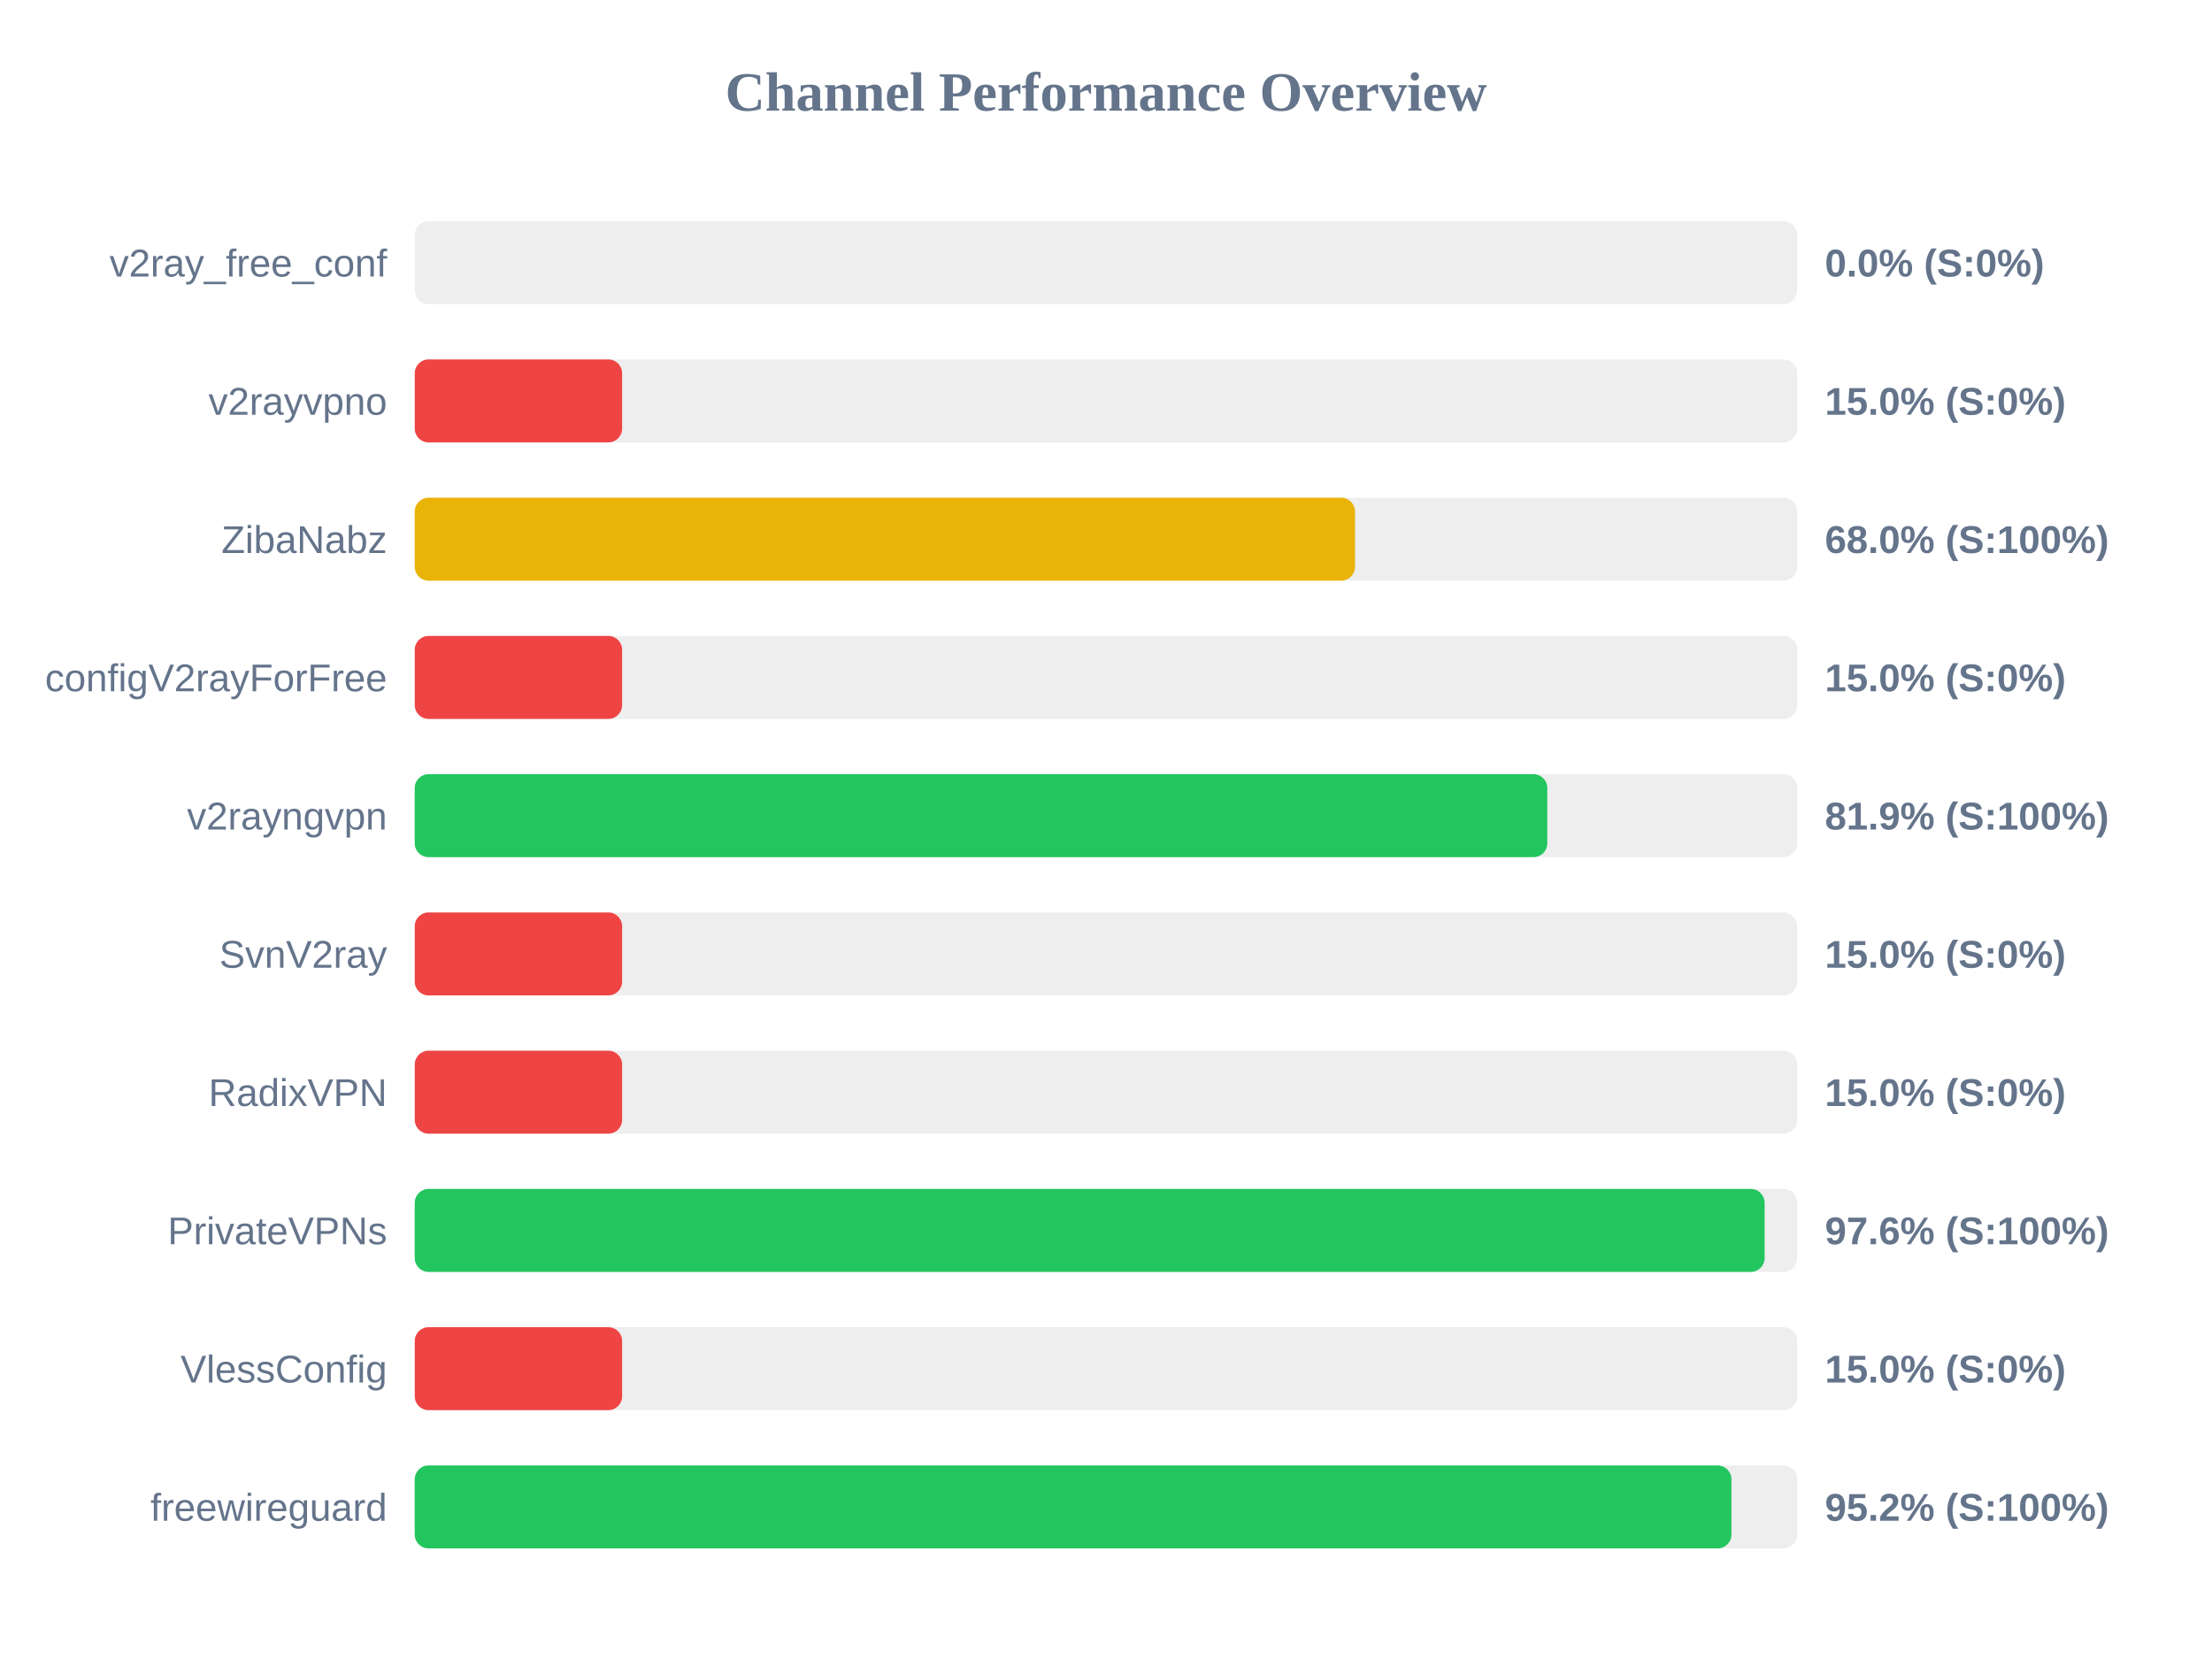
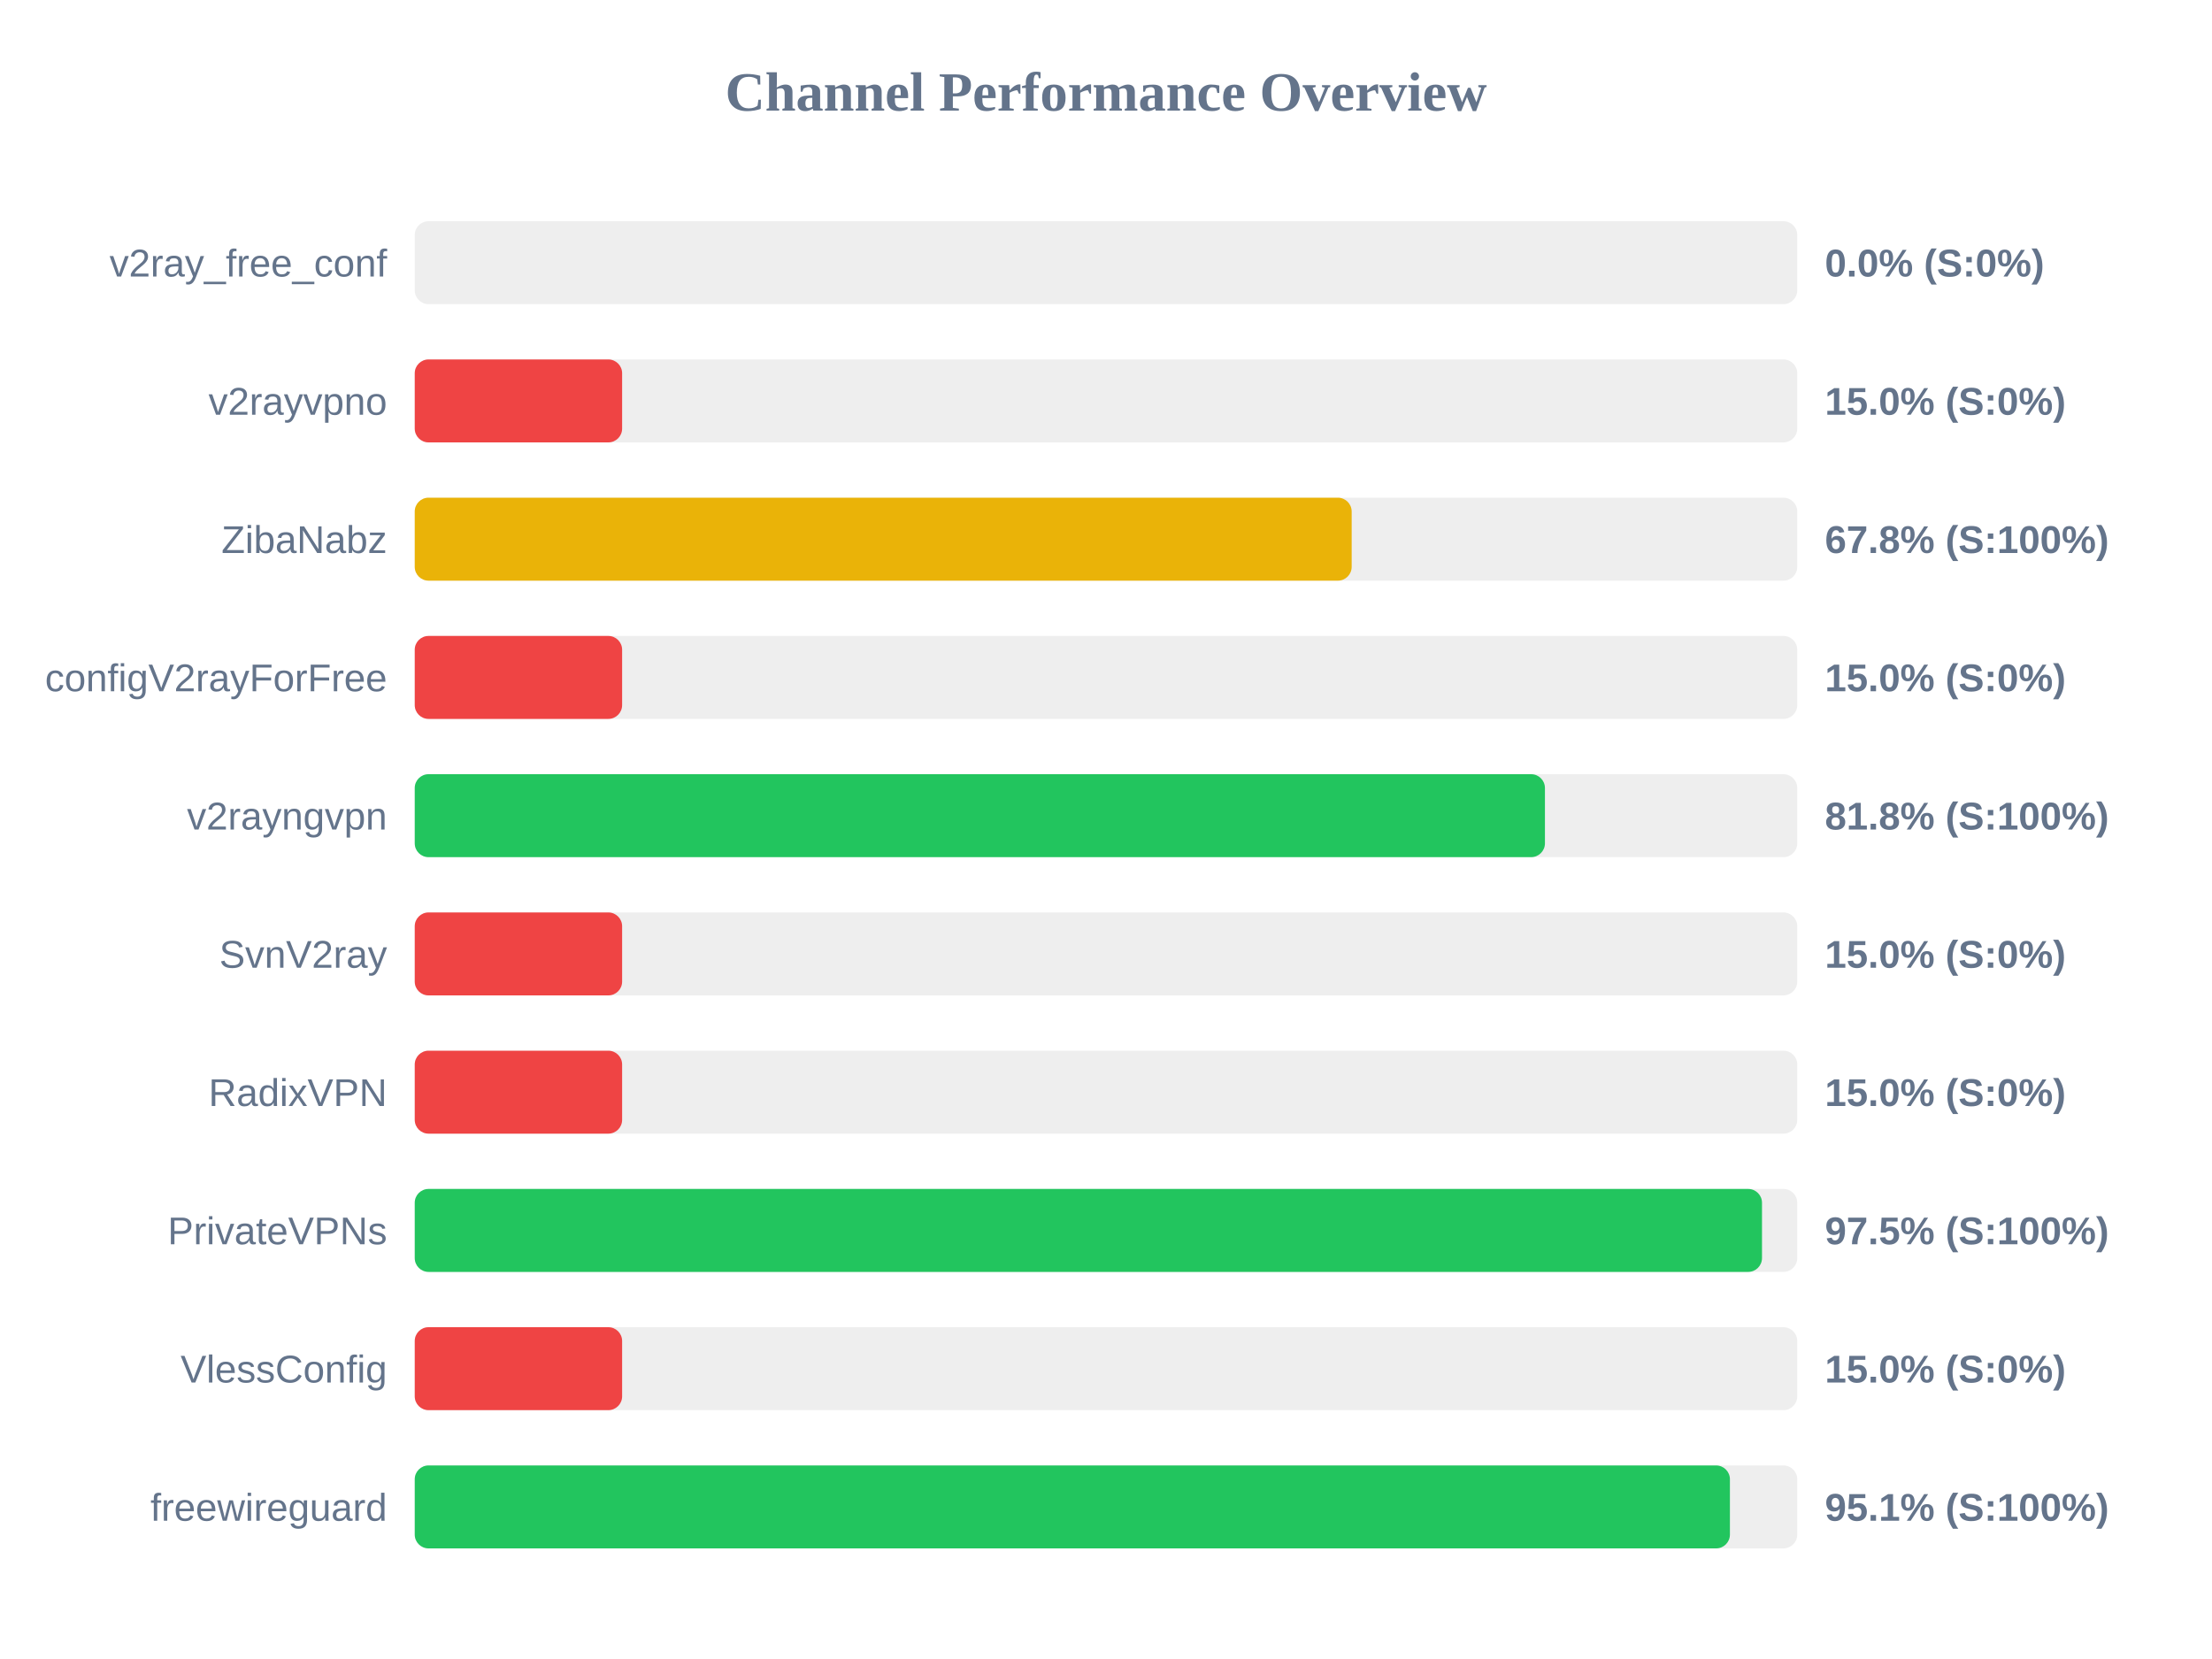
<svg xmlns="http://www.w3.org/2000/svg" width="800" height="600" version="1.1">
  <style>
        .row { font: 14px Arial; fill: #64748b; }
        .score { font: bold 14px Arial; fill: #64748b; }
    </style>
  <text x="400" y="40" text-anchor="middle" font-size="20px" font-weight="bold" fill="#64748b">Channel Performance Overview</text>
  <rect x="150" y="80" width="500" height="30" fill="#eee" rx="5" />
  <rect x="150" y="80" width="0.0" height="30" fill="#ef4444" rx="5" />
  <text x="140" y="100" text-anchor="end" class="row">v2ray_free_conf</text>
  <text x="660" y="100" text-anchor="start" class="score">0.0% (S:0%)</text>
  <rect x="150" y="130" width="500" height="30" fill="#eee" rx="5" />
  <rect x="150" y="130" width="75.0" height="30" fill="#ef4444" rx="5" />
  <text x="140" y="150" text-anchor="end" class="row">v2rayvpno</text>
  <text x="660" y="150" text-anchor="start" class="score">15.0% (S:0%)</text>
  <rect x="150" y="180" width="500" height="30" fill="#eee" rx="5" />
-   <rect x="150" y="180" width="340.05" height="30" fill="#eab308" rx="5" />
+   <rect x="150" y="180" width="338.85" height="30" fill="#eab308" rx="5" />
  <text x="140" y="200" text-anchor="end" class="row">ZibaNabz</text>
-   <text x="660" y="200" text-anchor="start" class="score">68.0% (S:100%)</text>
+   <text x="660" y="200" text-anchor="start" class="score">67.8% (S:100%)</text>
  <rect x="150" y="230" width="500" height="30" fill="#eee" rx="5" />
  <rect x="150" y="230" width="75.0" height="30" fill="#ef4444" rx="5" />
  <text x="140" y="250" text-anchor="end" class="row">configV2rayForFree</text>
  <text x="660" y="250" text-anchor="start" class="score">15.0% (S:0%)</text>
  <rect x="150" y="280" width="500" height="30" fill="#eee" rx="5" />
-   <rect x="150" y="280" width="409.6" height="30" fill="#22c55e" rx="5" />
+   <rect x="150" y="280" width="408.75" height="30" fill="#22c55e" rx="5" />
  <text x="140" y="300" text-anchor="end" class="row">v2rayngvpn</text>
-   <text x="660" y="300" text-anchor="start" class="score">81.9% (S:100%)</text>
+   <text x="660" y="300" text-anchor="start" class="score">81.8% (S:100%)</text>
  <rect x="150" y="330" width="500" height="30" fill="#eee" rx="5" />
  <rect x="150" y="330" width="75.0" height="30" fill="#ef4444" rx="5" />
  <text x="140" y="350" text-anchor="end" class="row">SvnV2ray</text>
  <text x="660" y="350" text-anchor="start" class="score">15.0% (S:0%)</text>
  <rect x="150" y="380" width="500" height="30" fill="#eee" rx="5" />
  <rect x="150" y="380" width="75.0" height="30" fill="#ef4444" rx="5" />
  <text x="140" y="400" text-anchor="end" class="row">RadixVPN</text>
  <text x="660" y="400" text-anchor="start" class="score">15.0% (S:0%)</text>
  <rect x="150" y="430" width="500" height="30" fill="#eee" rx="5" />
-   <rect x="150" y="430" width="488.2" height="30" fill="#22c55e" rx="5" />
+   <rect x="150" y="430" width="487.25" height="30" fill="#22c55e" rx="5" />
  <text x="140" y="450" text-anchor="end" class="row">PrivateVPNs</text>
-   <text x="660" y="450" text-anchor="start" class="score">97.6% (S:100%)</text>
+   <text x="660" y="450" text-anchor="start" class="score">97.5% (S:100%)</text>
  <rect x="150" y="480" width="500" height="30" fill="#eee" rx="5" />
  <rect x="150" y="480" width="75.0" height="30" fill="#ef4444" rx="5" />
  <text x="140" y="500" text-anchor="end" class="row">VlessConfig</text>
  <text x="660" y="500" text-anchor="start" class="score">15.0% (S:0%)</text>
  <rect x="150" y="530" width="500" height="30" fill="#eee" rx="5" />
-   <rect x="150" y="530" width="476.2" height="30" fill="#22c55e" rx="5" />
+   <rect x="150" y="530" width="475.65" height="30" fill="#22c55e" rx="5" />
  <text x="140" y="550" text-anchor="end" class="row">freewireguard</text>
-   <text x="660" y="550" text-anchor="start" class="score">95.2% (S:100%)</text>
+   <text x="660" y="550" text-anchor="start" class="score">95.1% (S:100%)</text>
</svg>
